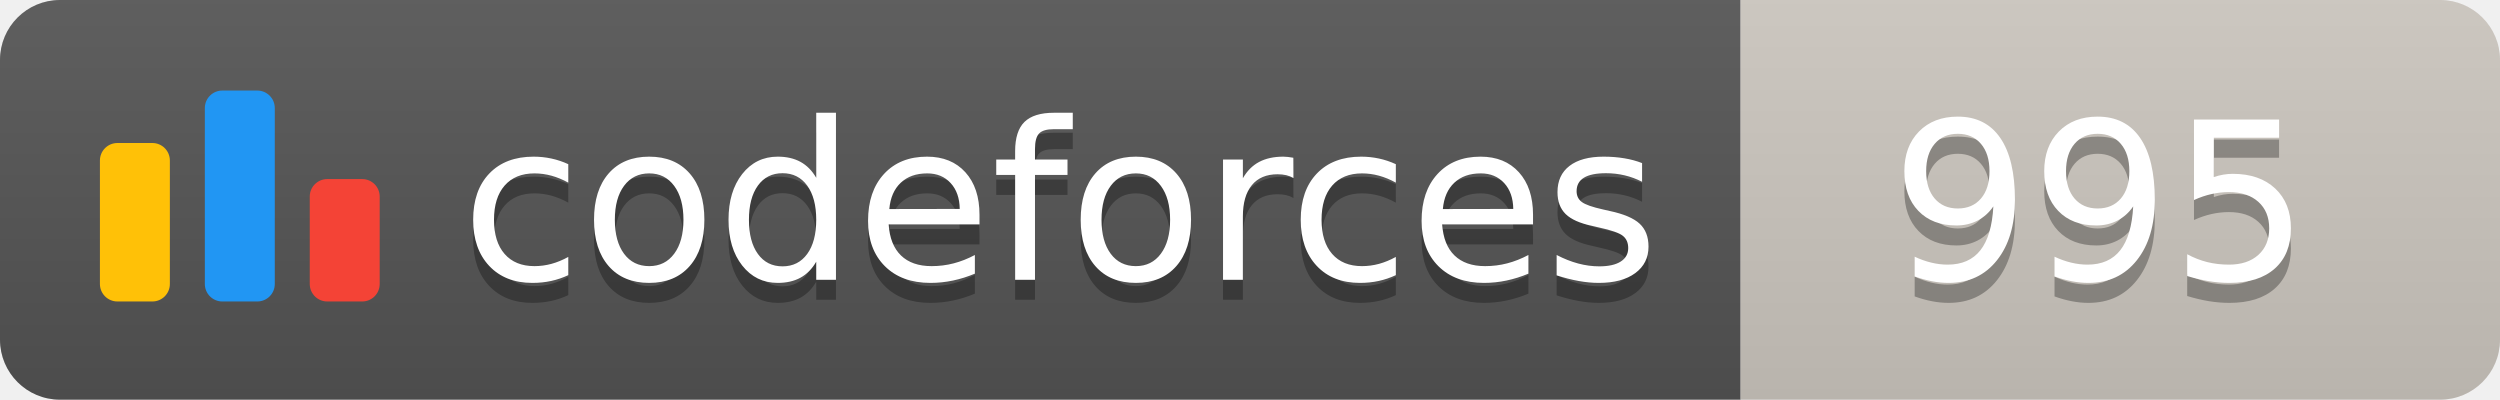
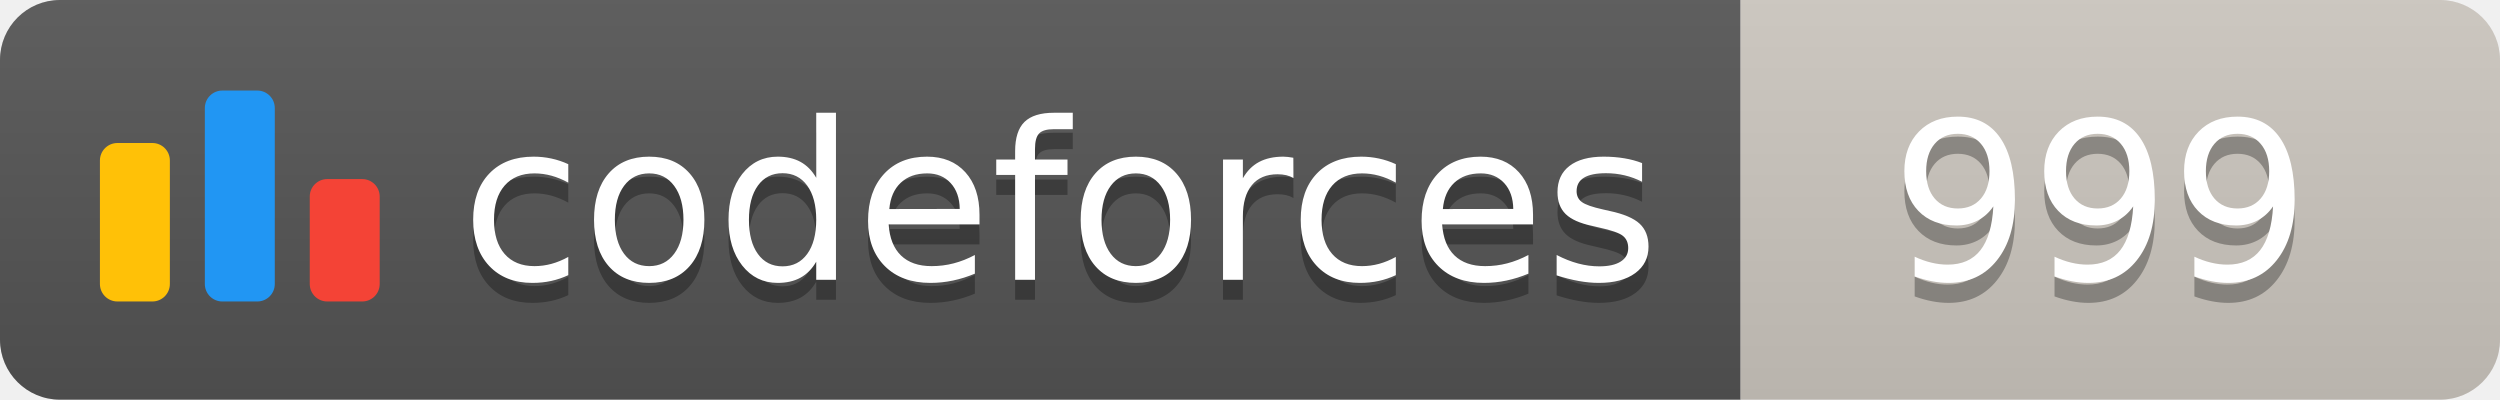
<svg xmlns="http://www.w3.org/2000/svg" width="125.1" height="20">
  <linearGradient id="smooth" x2="0" y2="100%">
    <stop offset="0" stop-color="#bbb" stop-opacity=".1" />
    <stop offset="1" stop-opacity=".1" />
  </linearGradient>
  <clipPath id="round">
    <rect width="125.1" height="20" rx="3" fill="#fff" />
  </clipPath>
  <g clip-path="url(#round)">
    <rect width="87.1" height="20" fill="#555" />
    <rect x="87.1" width="38.0" height="20" fill="#cec8c1" />
    <rect width="125.1" height="20" fill="url(#smooth)" />
  </g>
  <g fill="#fff" text-anchor="middle" font-family="DejaVu Sans,Verdana,Geneva,sans-serif" font-size="110">
    <svg x="5" y="3" class="logo" width="14" height="14" viewBox="0 0 32 25" fill="none">
      <rect y="6" width="8" height="18.125" rx="2" fill="#FFC107" />
      <rect x="24" y="10.125" width="8" height="14" rx="2" fill="#F44336" />
      <rect x="12" width="8" height="24.125" rx="2" fill="#2196F3" />
    </svg>
    <text x="530.5" y="150" fill="#010101" fill-opacity=".3" transform="scale(0.1)" textLength="601.0" lengthAdjust="spacing">codeforces
        </text>
    <text x="530.5" y="140" transform="scale(0.1)" textLength="601.0" lengthAdjust="spacing">codeforces</text>
-     <text x="1051.0" y="150" fill="#010101" fill-opacity=".3" transform="scale(0.1)" textLength="280.0" lengthAdjust="spacing">995
+     <text x="1051.0" y="150" fill="#010101" fill-opacity=".3" transform="scale(0.1)" textLength="280.0" lengthAdjust="spacing">999
        </text>
-     <text x="1051.0" y="140" transform="scale(0.1)" textLength="280.0" lengthAdjust="spacing">995</text>
+     <text x="1051.0" y="140" transform="scale(0.1)" textLength="280.0" lengthAdjust="spacing">999</text>
  </g>
</svg>
